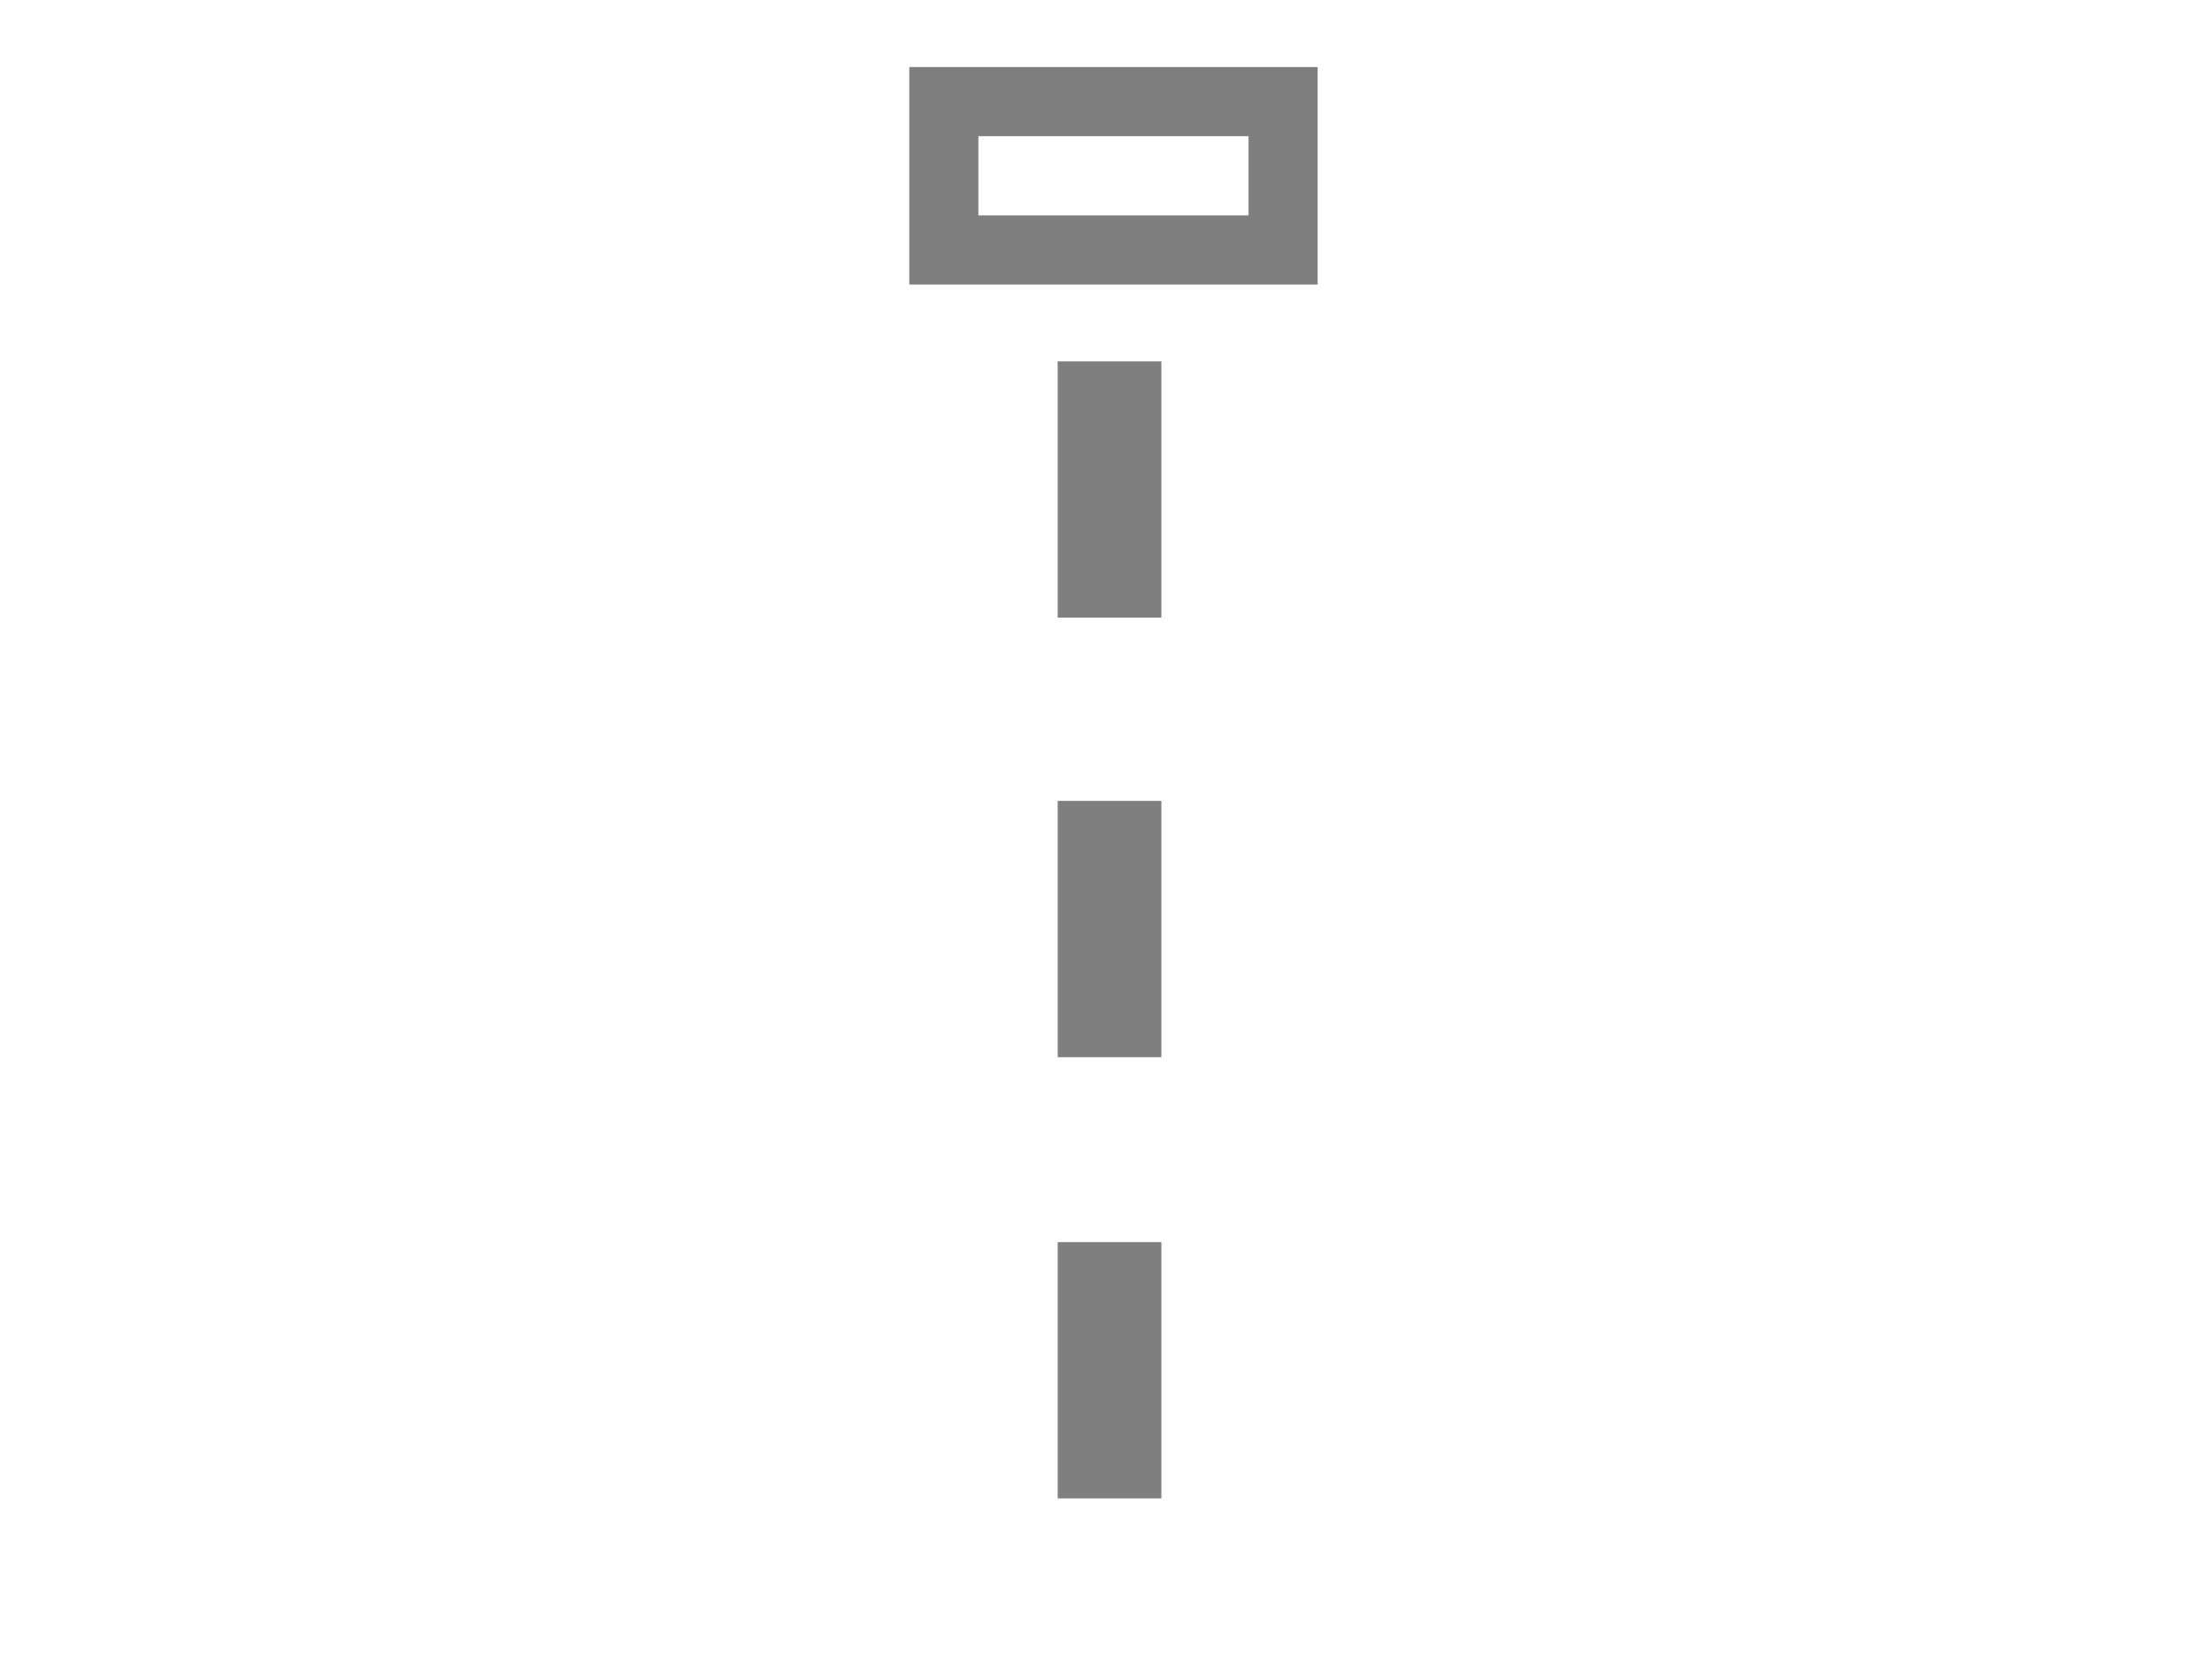
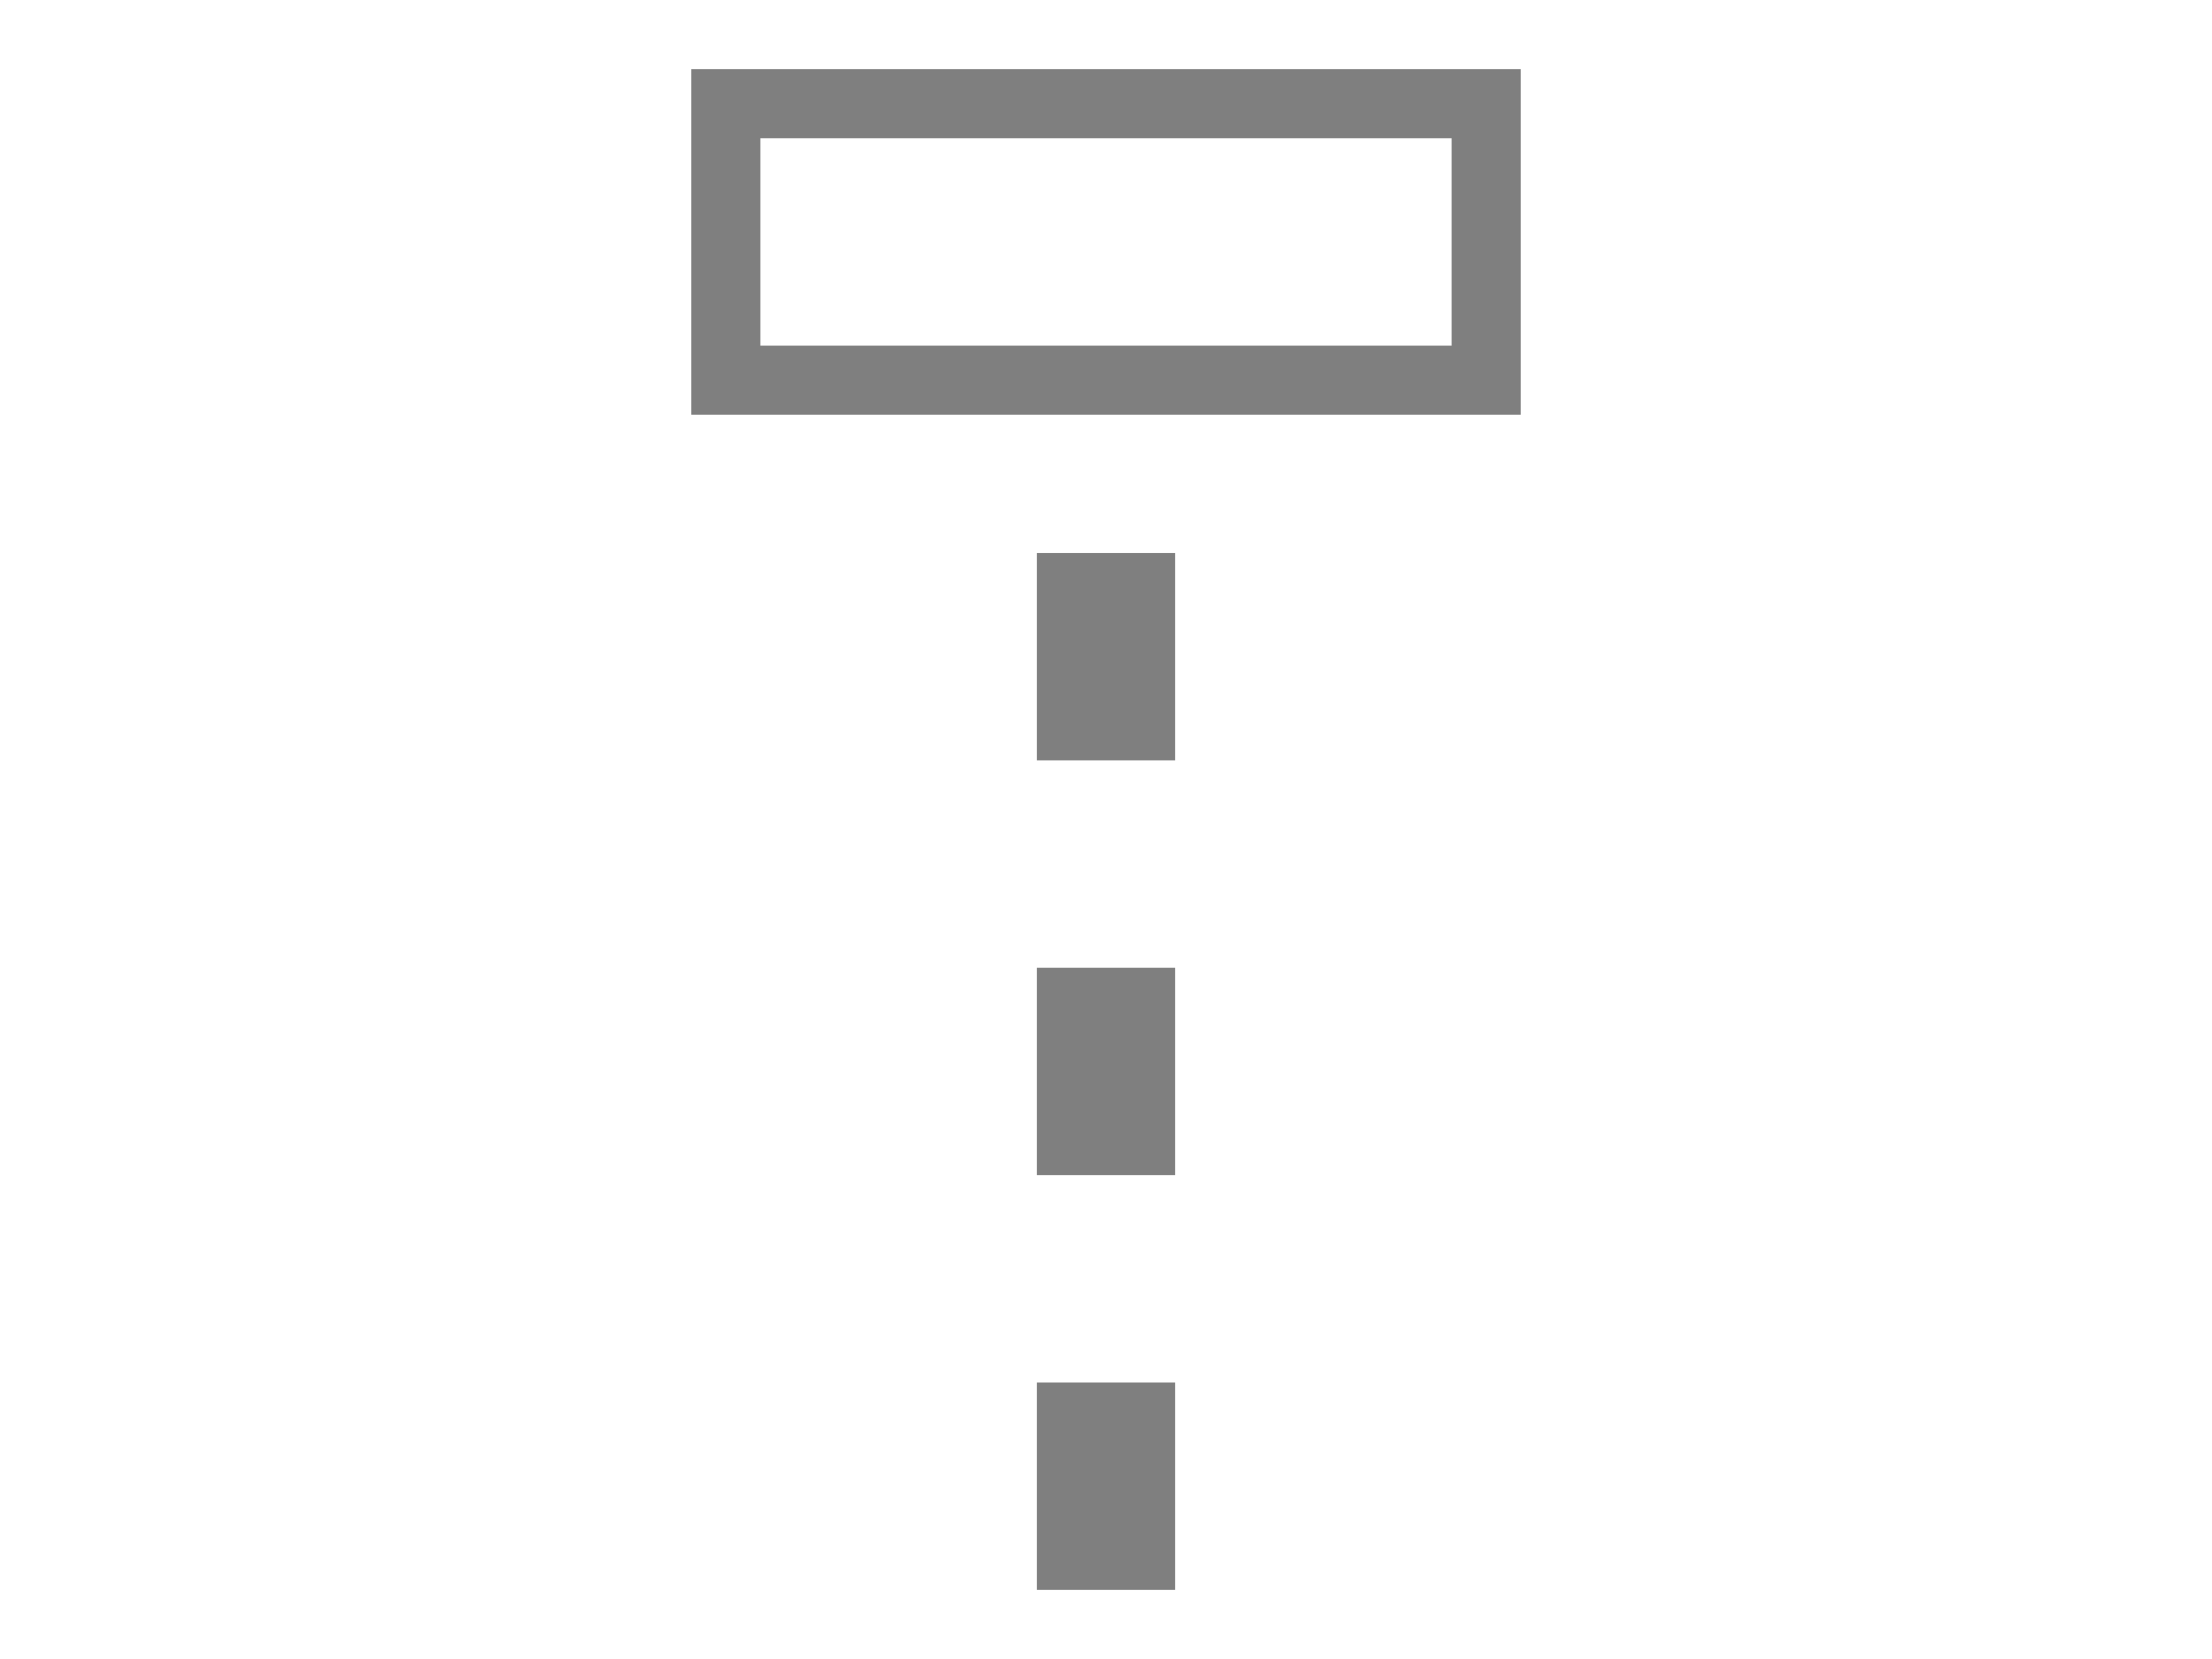
- <svg xmlns="http://www.w3.org/2000/svg" width="32" height="24" id="svg2" version="1.1">
-   <defs id="defs4" />
-   <g id="layer1" transform="translate(0,0)">
-     <rect style="fill:none;stroke:#7f7f7f;stroke-width:1;stroke-miterlimit:4;stroke-dasharray:none;stroke-opacity:1" id="rect4554" width="4.908" height="2.146" x="13.654" y="1.47" />
-     <path style="fill:none;stroke:#7f7f7f;stroke-width:1.5;stroke-linecap:butt;stroke-linejoin:miter;stroke-opacity:1;stroke-miterlimit:4;stroke-dasharray:none" d="m 16.051,5.227 v 3.708 0" id="path4673" />
-     <path style="fill:none;stroke:#7f7f7f;stroke-width:1.5;stroke-linecap:butt;stroke-linejoin:miter;stroke-miterlimit:4;stroke-dasharray:none;stroke-opacity:1" d="m 16.051,11.586 v 3.708 0" id="path4673-7" />
-     <path style="fill:none;stroke:#7f7f7f;stroke-width:1.5;stroke-linecap:butt;stroke-linejoin:miter;stroke-miterlimit:4;stroke-dasharray:none;stroke-opacity:1" d="m 16.051,17.969 v 3.708 0" id="path4673-3" />
-   </g>
+ <svg xmlns="http://www.w3.org/2000/svg" width="100%" height="100%" viewBox="0 0 32 24" preserveAspectRatio="xMidYMid meet" version="1.1">
+   <path stroke="#7f7f7f" stroke-width="1" fill="none" d="M 10.5,1.5 L 21.5,1.5 L 21.5,5.5 L 10.5,5.5 Z " />
+   <path stroke="#7f7f7f" stroke-width="2" fill="none" d="M 16,8 L 16,11 M 16,14 L 16,17 M 16,20 L 16,23 " />
</svg>
